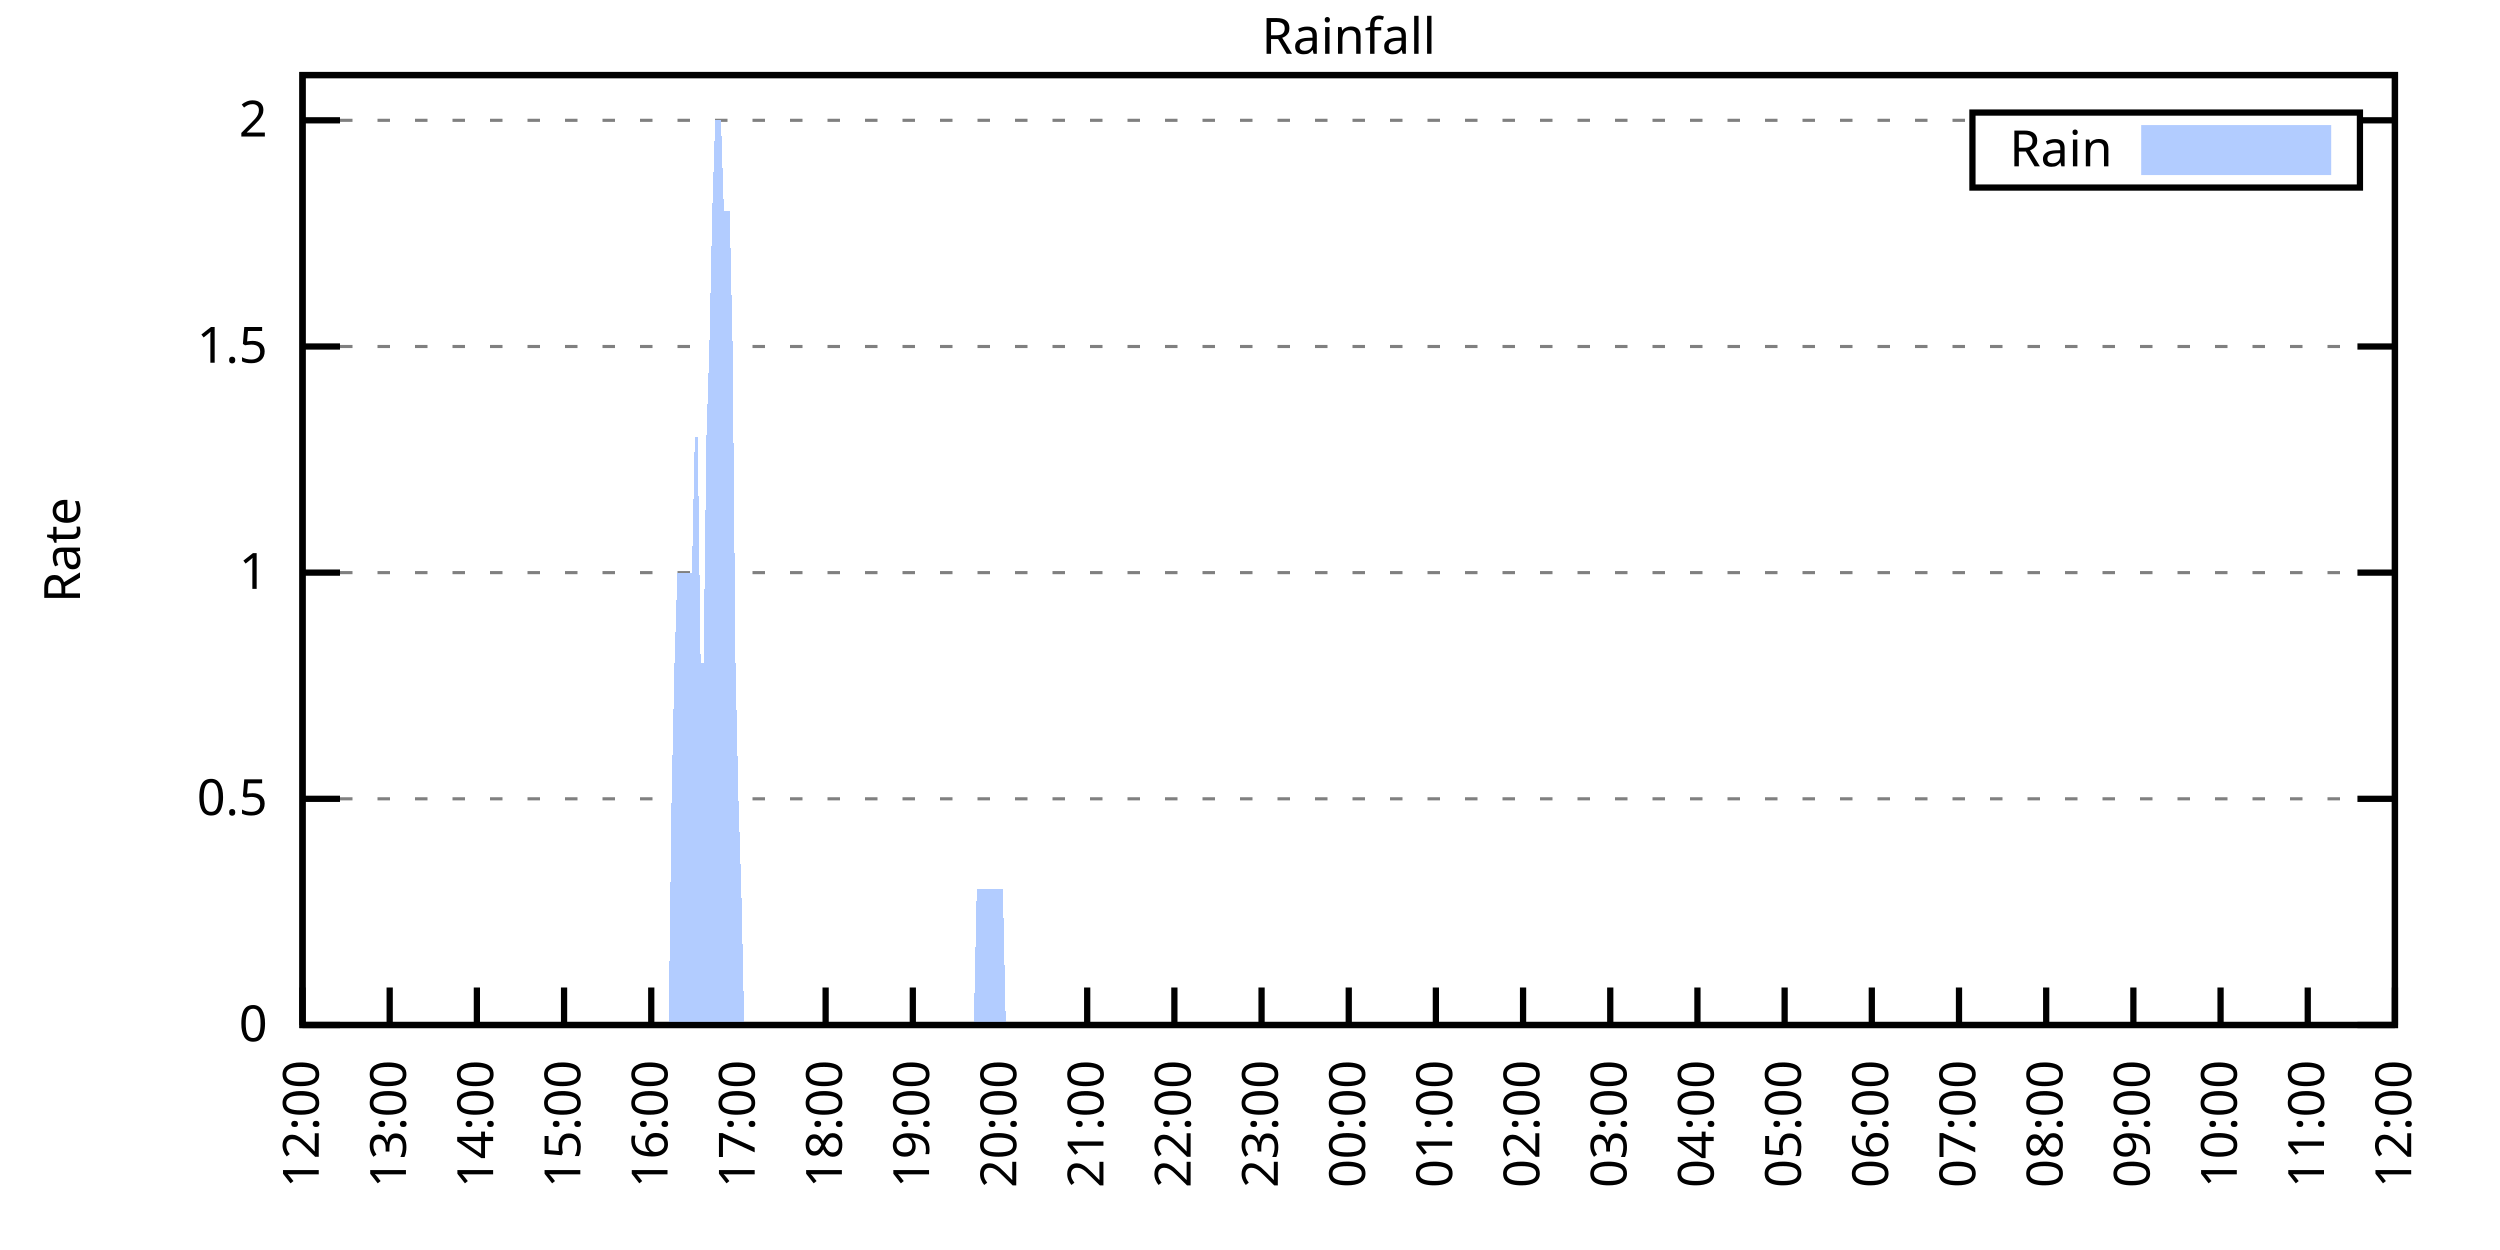
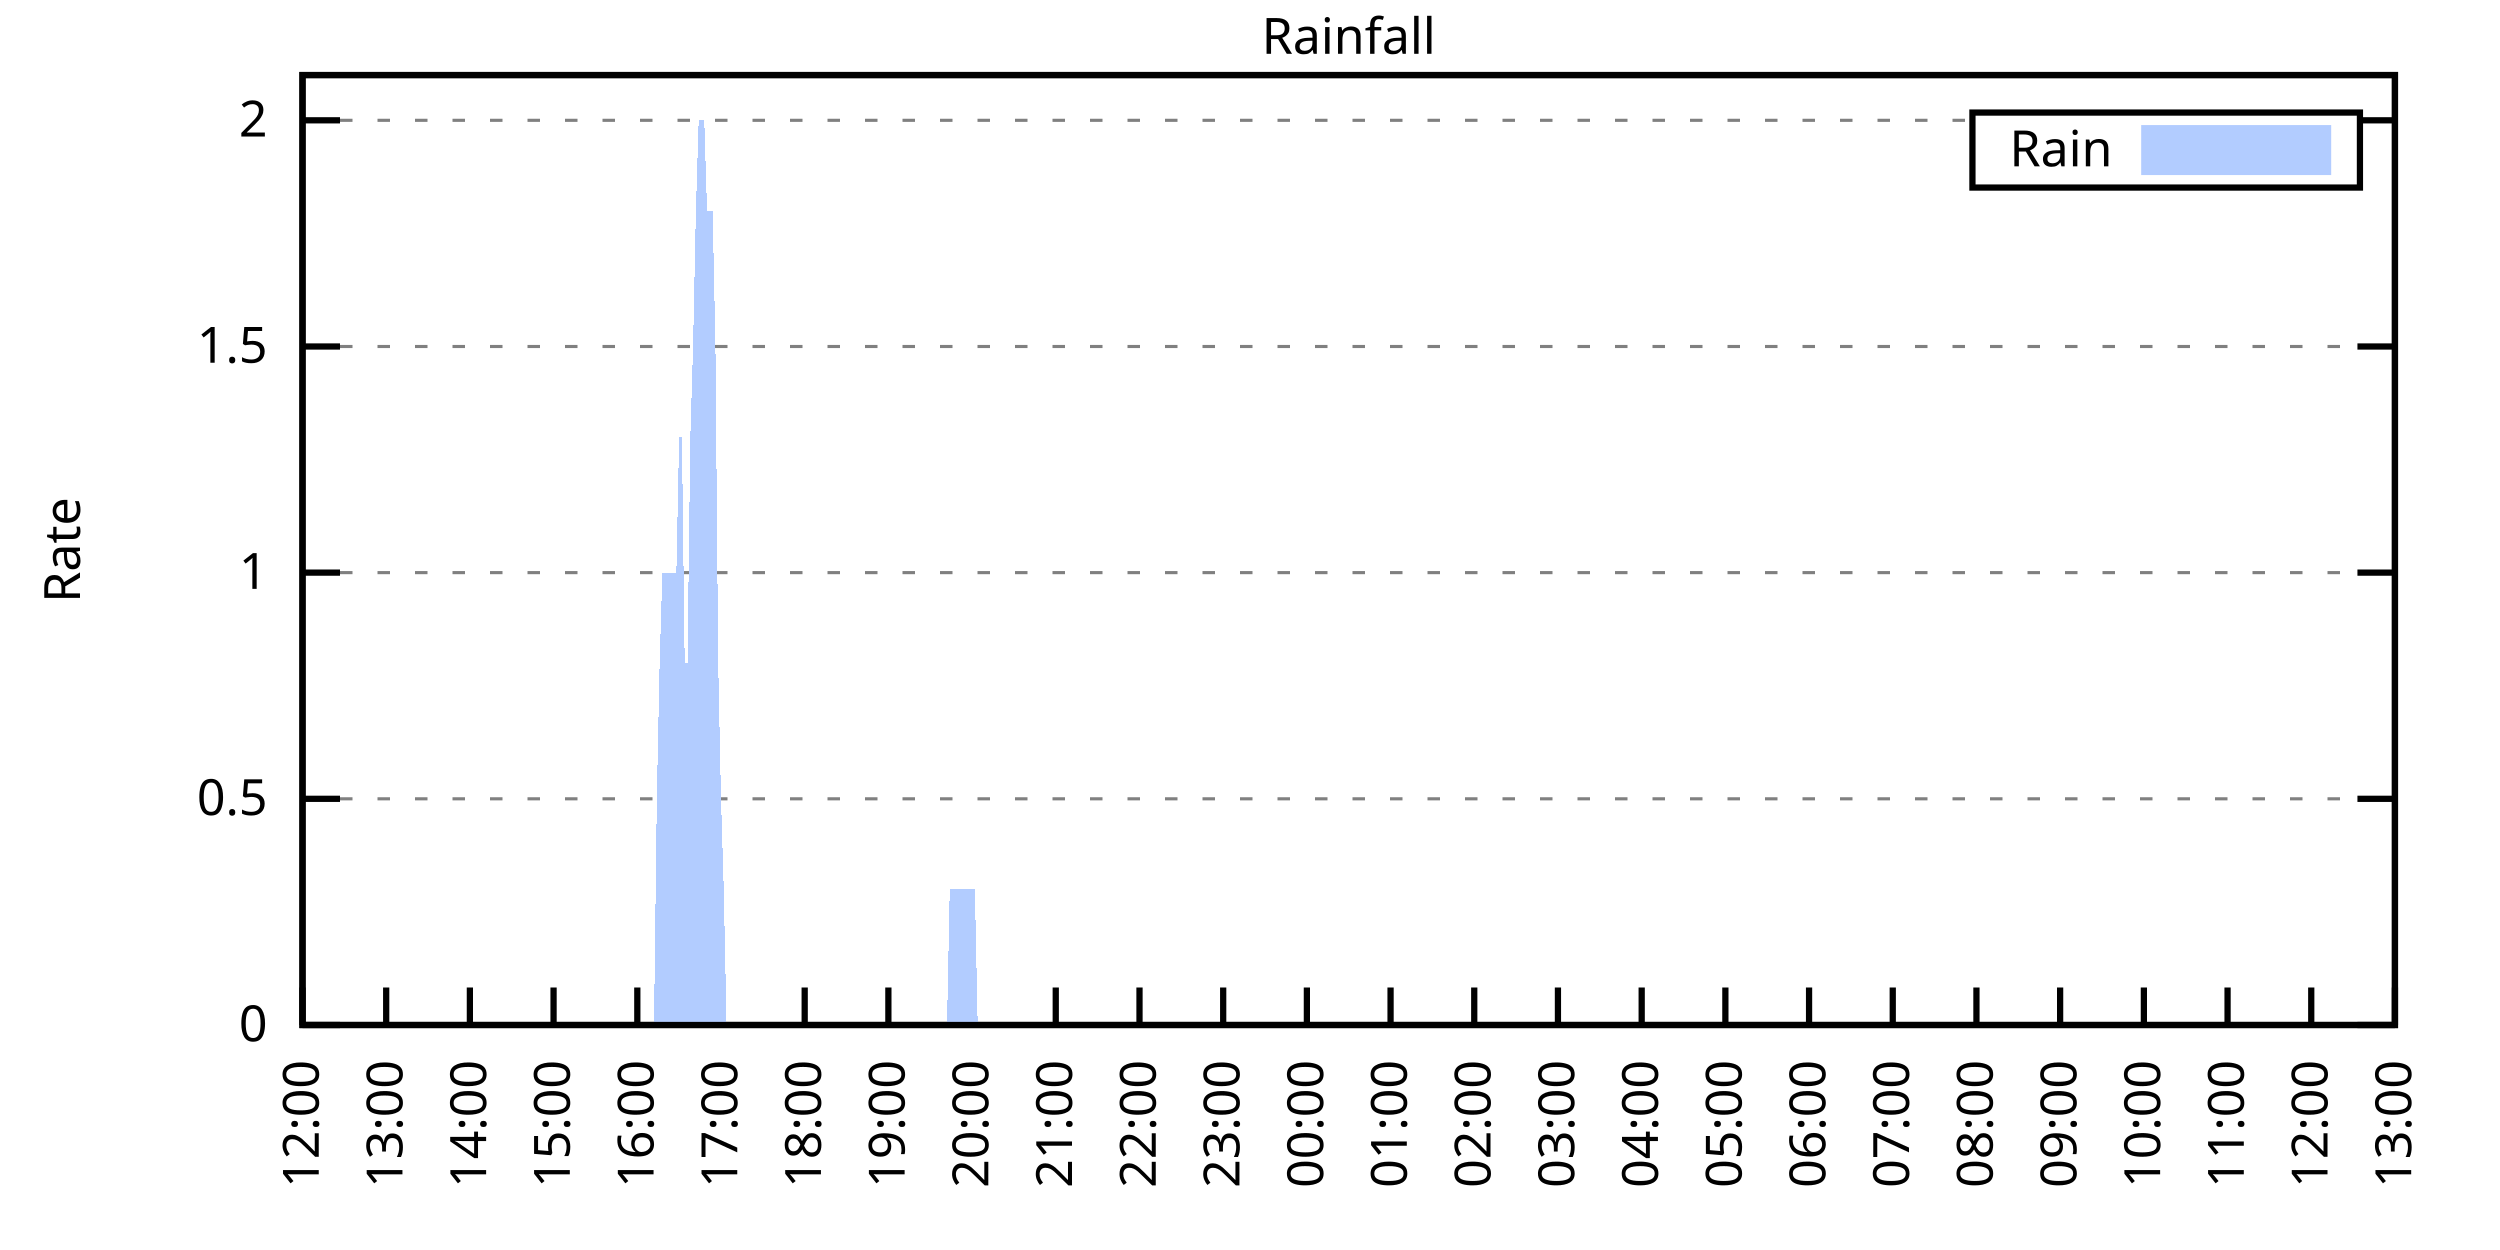
<svg xmlns="http://www.w3.org/2000/svg" xmlns:xlink="http://www.w3.org/1999/xlink" width="400" height="200" viewBox="0 0 400 200">
  <g id="gnuplot_canvas">
    <rect x="0" y="0" width="400" height="200" fill="none" />
    <defs>
      <circle id="gpDot" r="0.5" stroke-width="0.5" stroke="currentColor" />
      <path id="gpPt0" stroke-width="0.333" stroke="currentColor" d="M-1,0 h2 M0,-1 v2" />
      <path id="gpPt1" stroke-width="0.333" stroke="currentColor" d="M-1,-1 L1,1 M1,-1 L-1,1" />
      <path id="gpPt2" stroke-width="0.333" stroke="currentColor" d="M-1,0 L1,0 M0,-1 L0,1 M-1,-1 L1,1 M-1,1 L1,-1" />
      <rect id="gpPt3" stroke-width="0.333" stroke="currentColor" x="-1" y="-1" width="2" height="2" />
      <rect id="gpPt4" stroke-width="0.333" stroke="currentColor" fill="currentColor" x="-1" y="-1" width="2" height="2" />
      <circle id="gpPt5" stroke-width="0.333" stroke="currentColor" cx="0" cy="0" r="1" />
      <use xlink:href="#gpPt5" id="gpPt6" fill="currentColor" stroke="none" />
      <path id="gpPt7" stroke-width="0.333" stroke="currentColor" d="M0,-1.33 L-1.33,0.67 L1.33,0.67 z" />
      <use xlink:href="#gpPt7" id="gpPt8" fill="currentColor" stroke="none" />
      <use xlink:href="#gpPt7" id="gpPt9" stroke="currentColor" transform="rotate(180)" />
      <use xlink:href="#gpPt9" id="gpPt10" fill="currentColor" stroke="none" />
      <use xlink:href="#gpPt3" id="gpPt11" stroke="currentColor" transform="rotate(45)" />
      <use xlink:href="#gpPt11" id="gpPt12" fill="currentColor" stroke="none" />
      <path id="gpPt13" stroke-width="0.333" stroke="currentColor" d="M0,1.330 L1.265,0.411 L0.782,-1.067 L-0.782,-1.076 L-1.265,0.411 z" />
      <use xlink:href="#gpPt13" id="gpPt14" fill="currentColor" stroke="none" />
      <filter id="textbox" filterUnits="objectBoundingBox" x="0" y="0" height="1" width="1">
        <feFlood flood-color="white" flood-opacity="1" result="bgnd" />
        <feComposite in="SourceGraphic" in2="bgnd" operator="atop" />
      </filter>
      <filter id="greybox" filterUnits="objectBoundingBox" x="0" y="0" height="1" width="1">
        <feFlood flood-color="lightgrey" flood-opacity="1" result="grey" />
        <feComposite in="SourceGraphic" in2="grey" operator="atop" />
      </filter>
    </defs>
    <g fill="none" color="white" stroke="currentColor" stroke-width="1.00" stroke-linecap="butt" stroke-linejoin="miter">
</g>
    <g fill="none" color="black" stroke="currentColor" stroke-width="1.00" stroke-linecap="butt" stroke-linejoin="miter">
      <g stroke="none" shape-rendering="crispEdges">
        <polygon fill="rgb(255, 255, 255)" points="48.40,164.00 383.18,164.00 383.18,12.02 48.40,12.02 " />
      </g>
    </g>
    <g fill="none" color="black" stroke="currentColor" stroke-width="1.00" stroke-linecap="butt" stroke-linejoin="miter">
</g>
    <g fill="none" color="black" stroke="black" stroke-width="0.50" stroke-linecap="butt" stroke-linejoin="miter">
</g>
    <g fill="none" color="gray" stroke="currentColor" stroke-width="0.50" stroke-linecap="butt" stroke-linejoin="miter">
      <path stroke="gray" stroke-dasharray="2,4" class="gridline" d="M48.40,164.00 L383.19,164.00  " />
    </g>
    <g fill="none" color="gray" stroke="gray" stroke-width="1.00" stroke-linecap="butt" stroke-linejoin="miter">
</g>
    <g fill="none" color="black" stroke="currentColor" stroke-width="1.00" stroke-linecap="butt" stroke-linejoin="miter">
      <path stroke="black" d="M48.40,164.00 L54.40,164.00 M383.19,164.00 L377.19,164.00  " />
      <g transform="translate(42.80,166.60)" stroke="none" fill="black" font-family="Sans" font-size="8.00" text-anchor="end">
        <text>
          <tspan font-family="Sans"> 0</tspan>
        </text>
      </g>
    </g>
    <g fill="none" color="black" stroke="currentColor" stroke-width="1.00" stroke-linecap="butt" stroke-linejoin="miter">
</g>
    <g fill="none" color="black" stroke="black" stroke-width="0.50" stroke-linecap="butt" stroke-linejoin="miter">
</g>
    <g fill="none" color="gray" stroke="currentColor" stroke-width="0.50" stroke-linecap="butt" stroke-linejoin="miter">
      <path stroke="gray" stroke-dasharray="2,4" class="gridline" d="M48.40,127.81 L383.19,127.81  " />
    </g>
    <g fill="none" color="gray" stroke="gray" stroke-width="1.00" stroke-linecap="butt" stroke-linejoin="miter">
</g>
    <g fill="none" color="black" stroke="currentColor" stroke-width="1.00" stroke-linecap="butt" stroke-linejoin="miter">
      <path stroke="black" d="M48.40,127.81 L54.40,127.81 M383.19,127.81 L377.19,127.81  " />
      <g transform="translate(42.80,130.41)" stroke="none" fill="black" font-family="Sans" font-size="8.00" text-anchor="end">
        <text>
          <tspan font-family="Sans"> 0.5</tspan>
        </text>
      </g>
    </g>
    <g fill="none" color="black" stroke="currentColor" stroke-width="1.00" stroke-linecap="butt" stroke-linejoin="miter">
</g>
    <g fill="none" color="black" stroke="black" stroke-width="0.50" stroke-linecap="butt" stroke-linejoin="miter">
</g>
    <g fill="none" color="gray" stroke="currentColor" stroke-width="0.50" stroke-linecap="butt" stroke-linejoin="miter">
      <path stroke="gray" stroke-dasharray="2,4" class="gridline" d="M48.40,91.62 L383.19,91.62  " />
    </g>
    <g fill="none" color="gray" stroke="gray" stroke-width="1.00" stroke-linecap="butt" stroke-linejoin="miter">
</g>
    <g fill="none" color="black" stroke="currentColor" stroke-width="1.00" stroke-linecap="butt" stroke-linejoin="miter">
      <path stroke="black" d="M48.40,91.62 L54.40,91.62 M383.19,91.62 L377.19,91.62  " />
      <g transform="translate(42.80,94.22)" stroke="none" fill="black" font-family="Sans" font-size="8.00" text-anchor="end">
        <text>
          <tspan font-family="Sans"> 1</tspan>
        </text>
      </g>
    </g>
    <g fill="none" color="black" stroke="currentColor" stroke-width="1.00" stroke-linecap="butt" stroke-linejoin="miter">
</g>
    <g fill="none" color="black" stroke="black" stroke-width="0.50" stroke-linecap="butt" stroke-linejoin="miter">
</g>
    <g fill="none" color="gray" stroke="currentColor" stroke-width="0.50" stroke-linecap="butt" stroke-linejoin="miter">
      <path stroke="gray" stroke-dasharray="2,4" class="gridline" d="M48.40,55.44 L383.19,55.44  " />
    </g>
    <g fill="none" color="gray" stroke="gray" stroke-width="1.00" stroke-linecap="butt" stroke-linejoin="miter">
</g>
    <g fill="none" color="black" stroke="currentColor" stroke-width="1.00" stroke-linecap="butt" stroke-linejoin="miter">
      <path stroke="black" d="M48.40,55.44 L54.40,55.44 M383.19,55.44 L377.19,55.44  " />
      <g transform="translate(42.80,58.04)" stroke="none" fill="black" font-family="Sans" font-size="8.00" text-anchor="end">
        <text>
          <tspan font-family="Sans"> 1.5</tspan>
        </text>
      </g>
    </g>
    <g fill="none" color="black" stroke="currentColor" stroke-width="1.00" stroke-linecap="butt" stroke-linejoin="miter">
</g>
    <g fill="none" color="black" stroke="black" stroke-width="0.50" stroke-linecap="butt" stroke-linejoin="miter">
</g>
    <g fill="none" color="gray" stroke="currentColor" stroke-width="0.50" stroke-linecap="butt" stroke-linejoin="miter">
      <path stroke="gray" stroke-dasharray="2,4" class="gridline" d="M48.40,19.25 L315.59,19.25 M377.59,19.25 L383.19,19.25  " />
    </g>
    <g fill="none" color="gray" stroke="gray" stroke-width="1.00" stroke-linecap="butt" stroke-linejoin="miter">
</g>
    <g fill="none" color="black" stroke="currentColor" stroke-width="1.00" stroke-linecap="butt" stroke-linejoin="miter">
      <path stroke="black" d="M48.40,19.25 L54.40,19.25 M383.19,19.25 L377.19,19.25  " />
      <g transform="translate(42.80,21.85)" stroke="none" fill="black" font-family="Sans" font-size="8.00" text-anchor="end">
        <text>
          <tspan font-family="Sans"> 2</tspan>
        </text>
      </g>
    </g>
    <g fill="none" color="black" stroke="currentColor" stroke-width="1.00" stroke-linecap="butt" stroke-linejoin="miter">
      <path stroke="black" d="M48.40,164.00 L48.40,158.00  " />
      <g transform="translate(51.00,169.60) rotate(270.00)" stroke="none" fill="black" font-family="Sans" font-size="8.00" text-anchor="end">
        <text>
          <tspan font-family="Sans">12:00</tspan>
        </text>
      </g>
    </g>
    <g fill="none" color="black" stroke="currentColor" stroke-width="1.00" stroke-linecap="butt" stroke-linejoin="miter">
-       <path stroke="black" d="M62.35,164.00 L62.35,158.00  " />
-       <g transform="translate(64.95,169.60) rotate(270.00)" stroke="none" fill="black" font-family="Sans" font-size="8.00" text-anchor="end">
+       <path stroke="black" d="M61.79,164.00 L61.79,158.00  " />
+       <g transform="translate(64.39,169.60) rotate(270.00)" stroke="none" fill="black" font-family="Sans" font-size="8.00" text-anchor="end">
        <text>
          <tspan font-family="Sans">13:00</tspan>
        </text>
      </g>
    </g>
    <g fill="none" color="black" stroke="currentColor" stroke-width="1.00" stroke-linecap="butt" stroke-linejoin="miter">
-       <path stroke="black" d="M76.30,164.00 L76.30,158.00  " />
-       <g transform="translate(78.90,169.60) rotate(270.00)" stroke="none" fill="black" font-family="Sans" font-size="8.00" text-anchor="end">
+       <path stroke="black" d="M75.18,164.00 L75.18,158.00  " />
+       <g transform="translate(77.78,169.60) rotate(270.00)" stroke="none" fill="black" font-family="Sans" font-size="8.00" text-anchor="end">
        <text>
          <tspan font-family="Sans">14:00</tspan>
        </text>
      </g>
    </g>
    <g fill="none" color="black" stroke="currentColor" stroke-width="1.00" stroke-linecap="butt" stroke-linejoin="miter">
-       <path stroke="black" d="M90.25,164.00 L90.25,158.00  " />
-       <g transform="translate(92.85,169.60) rotate(270.00)" stroke="none" fill="black" font-family="Sans" font-size="8.00" text-anchor="end">
+       <path stroke="black" d="M88.57,164.00 L88.57,158.00  " />
+       <g transform="translate(91.17,169.60) rotate(270.00)" stroke="none" fill="black" font-family="Sans" font-size="8.00" text-anchor="end">
        <text>
          <tspan font-family="Sans">15:00</tspan>
        </text>
      </g>
    </g>
    <g fill="none" color="black" stroke="currentColor" stroke-width="1.00" stroke-linecap="butt" stroke-linejoin="miter">
-       <path stroke="black" d="M104.20,164.00 L104.20,158.00  " />
-       <g transform="translate(106.80,169.60) rotate(270.00)" stroke="none" fill="black" font-family="Sans" font-size="8.00" text-anchor="end">
+       <path stroke="black" d="M101.97,164.00 L101.97,158.00  " />
+       <g transform="translate(104.57,169.60) rotate(270.00)" stroke="none" fill="black" font-family="Sans" font-size="8.00" text-anchor="end">
        <text>
          <tspan font-family="Sans">16:00</tspan>
        </text>
      </g>
    </g>
    <g fill="none" color="black" stroke="currentColor" stroke-width="1.00" stroke-linecap="butt" stroke-linejoin="miter">
-       <path stroke="black" d="M118.15,164.00 L118.15,158.00  " />
-       <g transform="translate(120.75,169.60) rotate(270.00)" stroke="none" fill="black" font-family="Sans" font-size="8.00" text-anchor="end">
+       <path stroke="black" d="M115.36,164.00 L115.36,158.00  " />
+       <g transform="translate(117.96,169.60) rotate(270.00)" stroke="none" fill="black" font-family="Sans" font-size="8.00" text-anchor="end">
        <text>
          <tspan font-family="Sans">17:00</tspan>
        </text>
      </g>
    </g>
    <g fill="none" color="black" stroke="currentColor" stroke-width="1.00" stroke-linecap="butt" stroke-linejoin="miter">
-       <path stroke="black" d="M132.10,164.00 L132.10,158.00  " />
-       <g transform="translate(134.70,169.60) rotate(270.00)" stroke="none" fill="black" font-family="Sans" font-size="8.00" text-anchor="end">
+       <path stroke="black" d="M128.75,164.00 L128.75,158.00  " />
+       <g transform="translate(131.35,169.60) rotate(270.00)" stroke="none" fill="black" font-family="Sans" font-size="8.00" text-anchor="end">
        <text>
          <tspan font-family="Sans">18:00</tspan>
        </text>
      </g>
    </g>
    <g fill="none" color="black" stroke="currentColor" stroke-width="1.00" stroke-linecap="butt" stroke-linejoin="miter">
-       <path stroke="black" d="M146.05,164.00 L146.05,158.00  " />
-       <g transform="translate(148.65,169.60) rotate(270.00)" stroke="none" fill="black" font-family="Sans" font-size="8.00" text-anchor="end">
+       <path stroke="black" d="M142.14,164.00 L142.14,158.00  " />
+       <g transform="translate(144.74,169.60) rotate(270.00)" stroke="none" fill="black" font-family="Sans" font-size="8.00" text-anchor="end">
        <text>
          <tspan font-family="Sans">19:00</tspan>
        </text>
      </g>
    </g>
    <g fill="none" color="black" stroke="currentColor" stroke-width="1.00" stroke-linecap="butt" stroke-linejoin="miter">
-       <path stroke="black" d="M160.00,164.00 L160.00,158.00  " />
-       <g transform="translate(162.60,169.60) rotate(270.00)" stroke="none" fill="black" font-family="Sans" font-size="8.00" text-anchor="end">
+       <path stroke="black" d="M155.53,164.00 L155.53,158.00  " />
+       <g transform="translate(158.13,169.60) rotate(270.00)" stroke="none" fill="black" font-family="Sans" font-size="8.00" text-anchor="end">
        <text>
          <tspan font-family="Sans">20:00</tspan>
        </text>
      </g>
    </g>
    <g fill="none" color="black" stroke="currentColor" stroke-width="1.00" stroke-linecap="butt" stroke-linejoin="miter">
-       <path stroke="black" d="M173.95,164.00 L173.95,158.00  " />
-       <g transform="translate(176.55,169.60) rotate(270.00)" stroke="none" fill="black" font-family="Sans" font-size="8.00" text-anchor="end">
+       <path stroke="black" d="M168.92,164.00 L168.92,158.00  " />
+       <g transform="translate(171.52,169.60) rotate(270.00)" stroke="none" fill="black" font-family="Sans" font-size="8.00" text-anchor="end">
        <text>
          <tspan font-family="Sans">21:00</tspan>
        </text>
      </g>
    </g>
    <g fill="none" color="black" stroke="currentColor" stroke-width="1.00" stroke-linecap="butt" stroke-linejoin="miter">
-       <path stroke="black" d="M187.90,164.00 L187.90,158.00  " />
-       <g transform="translate(190.50,169.60) rotate(270.00)" stroke="none" fill="black" font-family="Sans" font-size="8.00" text-anchor="end">
+       <path stroke="black" d="M182.32,164.00 L182.32,158.00  " />
+       <g transform="translate(184.92,169.60) rotate(270.00)" stroke="none" fill="black" font-family="Sans" font-size="8.00" text-anchor="end">
        <text>
          <tspan font-family="Sans">22:00</tspan>
        </text>
      </g>
    </g>
    <g fill="none" color="black" stroke="currentColor" stroke-width="1.00" stroke-linecap="butt" stroke-linejoin="miter">
-       <path stroke="black" d="M201.85,164.00 L201.85,158.00  " />
-       <g transform="translate(204.45,169.60) rotate(270.00)" stroke="none" fill="black" font-family="Sans" font-size="8.00" text-anchor="end">
+       <path stroke="black" d="M195.71,164.00 L195.71,158.00  " />
+       <g transform="translate(198.31,169.60) rotate(270.00)" stroke="none" fill="black" font-family="Sans" font-size="8.00" text-anchor="end">
        <text>
          <tspan font-family="Sans">23:00</tspan>
        </text>
      </g>
    </g>
    <g fill="none" color="black" stroke="currentColor" stroke-width="1.00" stroke-linecap="butt" stroke-linejoin="miter">
-       <path stroke="black" d="M215.80,164.00 L215.80,158.00  " />
-       <g transform="translate(218.40,169.60) rotate(270.00)" stroke="none" fill="black" font-family="Sans" font-size="8.00" text-anchor="end">
+       <path stroke="black" d="M209.10,164.00 L209.10,158.00  " />
+       <g transform="translate(211.70,169.60) rotate(270.00)" stroke="none" fill="black" font-family="Sans" font-size="8.00" text-anchor="end">
        <text>
          <tspan font-family="Sans">00:00</tspan>
        </text>
      </g>
    </g>
    <g fill="none" color="black" stroke="currentColor" stroke-width="1.00" stroke-linecap="butt" stroke-linejoin="miter">
-       <path stroke="black" d="M229.74,164.00 L229.74,158.00  " />
-       <g transform="translate(232.34,169.60) rotate(270.00)" stroke="none" fill="black" font-family="Sans" font-size="8.00" text-anchor="end">
+       <path stroke="black" d="M222.49,164.00 L222.49,158.00  " />
+       <g transform="translate(225.09,169.60) rotate(270.00)" stroke="none" fill="black" font-family="Sans" font-size="8.00" text-anchor="end">
        <text>
          <tspan font-family="Sans">01:00</tspan>
        </text>
      </g>
    </g>
    <g fill="none" color="black" stroke="currentColor" stroke-width="1.00" stroke-linecap="butt" stroke-linejoin="miter">
-       <path stroke="black" d="M243.69,164.00 L243.69,158.00  " />
-       <g transform="translate(246.29,169.60) rotate(270.00)" stroke="none" fill="black" font-family="Sans" font-size="8.00" text-anchor="end">
+       <path stroke="black" d="M235.88,164.00 L235.88,158.00  " />
+       <g transform="translate(238.48,169.60) rotate(270.00)" stroke="none" fill="black" font-family="Sans" font-size="8.00" text-anchor="end">
        <text>
          <tspan font-family="Sans">02:00</tspan>
        </text>
      </g>
    </g>
    <g fill="none" color="black" stroke="currentColor" stroke-width="1.00" stroke-linecap="butt" stroke-linejoin="miter">
-       <path stroke="black" d="M257.64,164.00 L257.64,158.00  " />
-       <g transform="translate(260.24,169.60) rotate(270.00)" stroke="none" fill="black" font-family="Sans" font-size="8.00" text-anchor="end">
+       <path stroke="black" d="M249.27,164.00 L249.27,158.00  " />
+       <g transform="translate(251.87,169.60) rotate(270.00)" stroke="none" fill="black" font-family="Sans" font-size="8.00" text-anchor="end">
        <text>
          <tspan font-family="Sans">03:00</tspan>
        </text>
      </g>
    </g>
    <g fill="none" color="black" stroke="currentColor" stroke-width="1.00" stroke-linecap="butt" stroke-linejoin="miter">
-       <path stroke="black" d="M271.59,164.00 L271.59,158.00  " />
-       <g transform="translate(274.19,169.60) rotate(270.00)" stroke="none" fill="black" font-family="Sans" font-size="8.00" text-anchor="end">
+       <path stroke="black" d="M262.67,164.00 L262.67,158.00  " />
+       <g transform="translate(265.27,169.60) rotate(270.00)" stroke="none" fill="black" font-family="Sans" font-size="8.00" text-anchor="end">
        <text>
          <tspan font-family="Sans">04:00</tspan>
        </text>
      </g>
    </g>
    <g fill="none" color="black" stroke="currentColor" stroke-width="1.00" stroke-linecap="butt" stroke-linejoin="miter">
-       <path stroke="black" d="M285.54,164.00 L285.54,158.00  " />
-       <g transform="translate(288.14,169.60) rotate(270.00)" stroke="none" fill="black" font-family="Sans" font-size="8.00" text-anchor="end">
+       <path stroke="black" d="M276.06,164.00 L276.06,158.00  " />
+       <g transform="translate(278.66,169.60) rotate(270.00)" stroke="none" fill="black" font-family="Sans" font-size="8.00" text-anchor="end">
        <text>
          <tspan font-family="Sans">05:00</tspan>
        </text>
      </g>
    </g>
    <g fill="none" color="black" stroke="currentColor" stroke-width="1.00" stroke-linecap="butt" stroke-linejoin="miter">
-       <path stroke="black" d="M299.49,164.00 L299.49,158.00  " />
-       <g transform="translate(302.09,169.60) rotate(270.00)" stroke="none" fill="black" font-family="Sans" font-size="8.00" text-anchor="end">
+       <path stroke="black" d="M289.45,164.00 L289.45,158.00  " />
+       <g transform="translate(292.05,169.60) rotate(270.00)" stroke="none" fill="black" font-family="Sans" font-size="8.00" text-anchor="end">
        <text>
          <tspan font-family="Sans">06:00</tspan>
        </text>
      </g>
    </g>
    <g fill="none" color="black" stroke="currentColor" stroke-width="1.00" stroke-linecap="butt" stroke-linejoin="miter">
-       <path stroke="black" d="M313.44,164.00 L313.44,158.00  " />
-       <g transform="translate(316.04,169.60) rotate(270.00)" stroke="none" fill="black" font-family="Sans" font-size="8.00" text-anchor="end">
+       <path stroke="black" d="M302.84,164.00 L302.84,158.00  " />
+       <g transform="translate(305.44,169.60) rotate(270.00)" stroke="none" fill="black" font-family="Sans" font-size="8.00" text-anchor="end">
        <text>
          <tspan font-family="Sans">07:00</tspan>
        </text>
      </g>
    </g>
    <g fill="none" color="black" stroke="currentColor" stroke-width="1.00" stroke-linecap="butt" stroke-linejoin="miter">
-       <path stroke="black" d="M327.39,164.00 L327.39,158.00  " />
-       <g transform="translate(329.99,169.60) rotate(270.00)" stroke="none" fill="black" font-family="Sans" font-size="8.00" text-anchor="end">
+       <path stroke="black" d="M316.23,164.00 L316.23,158.00  " />
+       <g transform="translate(318.83,169.60) rotate(270.00)" stroke="none" fill="black" font-family="Sans" font-size="8.00" text-anchor="end">
        <text>
          <tspan font-family="Sans">08:00</tspan>
        </text>
      </g>
    </g>
    <g fill="none" color="black" stroke="currentColor" stroke-width="1.00" stroke-linecap="butt" stroke-linejoin="miter">
-       <path stroke="black" d="M341.34,164.00 L341.34,158.00  " />
-       <g transform="translate(343.94,169.60) rotate(270.00)" stroke="none" fill="black" font-family="Sans" font-size="8.00" text-anchor="end">
+       <path stroke="black" d="M329.62,164.00 L329.62,158.00  " />
+       <g transform="translate(332.22,169.60) rotate(270.00)" stroke="none" fill="black" font-family="Sans" font-size="8.00" text-anchor="end">
        <text>
          <tspan font-family="Sans">09:00</tspan>
        </text>
      </g>
    </g>
    <g fill="none" color="black" stroke="currentColor" stroke-width="1.00" stroke-linecap="butt" stroke-linejoin="miter">
-       <path stroke="black" d="M355.29,164.00 L355.29,158.00  " />
-       <g transform="translate(357.89,169.60) rotate(270.00)" stroke="none" fill="black" font-family="Sans" font-size="8.00" text-anchor="end">
+       <path stroke="black" d="M343.02,164.00 L343.02,158.00  " />
+       <g transform="translate(345.62,169.60) rotate(270.00)" stroke="none" fill="black" font-family="Sans" font-size="8.00" text-anchor="end">
        <text>
          <tspan font-family="Sans">10:00</tspan>
        </text>
      </g>
    </g>
    <g fill="none" color="black" stroke="currentColor" stroke-width="1.00" stroke-linecap="butt" stroke-linejoin="miter">
-       <path stroke="black" d="M369.24,164.00 L369.24,158.00  " />
-       <g transform="translate(371.84,169.60) rotate(270.00)" stroke="none" fill="black" font-family="Sans" font-size="8.00" text-anchor="end">
+       <path stroke="black" d="M356.41,164.00 L356.41,158.00  " />
+       <g transform="translate(359.01,169.60) rotate(270.00)" stroke="none" fill="black" font-family="Sans" font-size="8.00" text-anchor="end">
        <text>
          <tspan font-family="Sans">11:00</tspan>
+         </text>
+       </g>
+     </g>
+     <g fill="none" color="black" stroke="currentColor" stroke-width="1.00" stroke-linecap="butt" stroke-linejoin="miter">
+       <path stroke="black" d="M369.80,164.00 L369.80,158.00  " />
+       <g transform="translate(372.40,169.60) rotate(270.00)" stroke="none" fill="black" font-family="Sans" font-size="8.00" text-anchor="end">
+         <text>
+           <tspan font-family="Sans">12:00</tspan>
        </text>
      </g>
    </g>
    <g fill="none" color="black" stroke="currentColor" stroke-width="1.00" stroke-linecap="butt" stroke-linejoin="miter">
      <path stroke="black" d="M383.19,164.00 L383.19,158.00  " />
      <g transform="translate(385.79,169.60) rotate(270.00)" stroke="none" fill="black" font-family="Sans" font-size="8.00" text-anchor="end">
        <text>
-           <tspan font-family="Sans">12:00</tspan>
+           <tspan font-family="Sans">13:00</tspan>
        </text>
      </g>
    </g>
    <g fill="none" color="black" stroke="currentColor" stroke-width="1.00" stroke-linecap="butt" stroke-linejoin="miter">
</g>
    <g fill="none" color="black" stroke="currentColor" stroke-width="1.00" stroke-linecap="butt" stroke-linejoin="miter">
      <path stroke="black" d="M48.40,12.01 L48.40,164.00 L383.19,164.00 L383.19,12.01 L48.40,12.01 Z  " />
    </g>
    <g fill="none" color="black" stroke="currentColor" stroke-width="1.00" stroke-linecap="butt" stroke-linejoin="miter">
</g>
    <g fill="none" color="black" stroke="currentColor" stroke-width="1.00" stroke-linecap="butt" stroke-linejoin="miter">
      <path stroke="black" d="M315.59,30.01 L315.59,18.01 L377.59,18.01 L377.59,30.01 L315.59,30.01 Z  " />
    </g>
    <g id="Rainfall_plot_1">
      <g fill="none" color="white" stroke="black" stroke-width="2.00" stroke-linecap="butt" stroke-linejoin="miter">
</g>
      <g fill="none" color="black" stroke="currentColor" stroke-width="2.00" stroke-linecap="butt" stroke-linejoin="miter">
        <g transform="translate(337.99,26.61)" stroke="none" fill="black" font-family="Sans" font-size="8.00" text-anchor="end">
          <text>
            <tspan font-family="Sans">Rain</tspan>
          </text>
        </g>
      </g>
      <g fill="none" color="black" stroke="currentColor" stroke-width="2.00" stroke-linecap="butt" stroke-linejoin="miter">
        <g stroke="none" shape-rendering="crispEdges">
          <polygon fill="rgb(178, 204, 255)" points="343.59,27.01 371.99,27.01 371.99,21.01 343.59,21.01 " />
        </g>
        <path stroke="rgb(178, 204, 255)" d="M343.59,27.01 L371.99,27.01 L371.99,21.01 L343.59,21.01 L343.59,27.01 Z  " />
      </g>
      <g fill="none" color="black" stroke="currentColor" stroke-width="2.00" stroke-linecap="butt" stroke-linejoin="miter">
        <g stroke="none" shape-rendering="crispEdges">
-           <polygon fill="rgb(178, 204, 255)" points="48.86,164.00 49.33,164.00 49.79,164.00 50.26,164.00 50.72,164.00 51.19,164.00 51.65,164.00 52.12,164.00 52.58,164.00 53.05,164.00 53.51,164.00 53.98,164.00 54.44,164.00 54.91,164.00 55.37,164.00 55.84,164.00 56.30,164.00 56.77,164.00 57.23,164.00 57.70,164.00 58.16,164.00 58.63,164.00 59.09,164.00 59.56,164.00 60.02,164.00 60.49,164.00 60.95,164.00 61.42,164.00 61.88,164.00 62.35,164.00 62.81,164.00 63.28,164.00 63.74,164.00 64.21,164.00 64.67,164.00 65.14,164.00 65.60,164.00 66.07,164.00 66.53,164.00 67.00,164.00 67.46,164.00 67.93,164.00 68.39,164.00 68.86,164.00 69.32,164.00 69.79,164.00 70.25,164.00 70.72,164.00 71.18,164.00 71.65,164.00 72.11,164.00 72.58,164.00 73.04,164.00 73.51,164.00 73.97,164.00 74.44,164.00 74.90,164.00 75.37,164.00 75.83,164.00 76.30,164.00 76.76,164.00 77.23,164.00 77.69,164.00 78.16,164.00 78.62,164.00 79.09,164.00 79.55,164.00 80.02,164.00 80.48,164.00 80.95,164.00 81.41,164.00 81.88,164.00 82.34,164.00 82.81,164.00 83.27,164.00 83.74,164.00 84.20,164.00 84.67,164.00 85.13,164.00 85.60,164.00 86.06,164.00 86.53,164.00 86.99,164.00 87.46,164.00 87.92,164.00 88.39,164.00 88.85,164.00 89.32,164.00 89.78,164.00 90.25,164.00 90.71,164.00 91.18,164.00 91.64,164.00 92.11,164.00 92.57,164.00 93.04,164.00 93.50,164.00 93.97,164.00 94.43,164.00 94.90,164.00 95.36,164.00 95.83,164.00 96.29,164.00 96.76,164.00 97.22,164.00 97.69,164.00 98.15,164.00 98.62,164.00 99.08,164.00 99.55,164.00 100.01,164.00 100.48,164.00 100.94,164.00 101.41,164.00 101.87,164.00 102.34,164.00 102.80,164.00 103.27,164.00 103.73,164.00 104.20,164.00 104.66,164.00 105.13,164.00 105.59,164.00 106.06,164.00 106.52,164.00 106.99,164.00 107.45,127.81 107.92,106.10 108.38,91.62 108.85,91.62 109.31,91.62 109.78,91.62 110.24,91.62 110.71,91.62 111.17,69.91 111.64,69.91 112.10,106.10 112.57,106.10 113.03,69.91 113.50,55.44 113.96,33.72 114.43,19.25 114.89,19.25 115.36,19.25 115.82,33.72 116.29,33.72 116.75,33.72 117.22,55.44 117.68,106.10 118.15,127.81 118.61,142.29 119.08,164.00 119.54,164.00 120.01,164.00 120.47,164.00 120.94,164.00 121.40,164.00 121.87,164.00 122.33,164.00 122.80,164.00 123.26,164.00 123.73,164.00 124.19,164.00 124.66,164.00 125.12,164.00 125.59,164.00 126.05,164.00 126.52,164.00 126.98,164.00 127.45,164.00 127.91,164.00 128.38,164.00 128.84,164.00 129.31,164.00 129.77,164.00 130.24,164.00 130.70,164.00 131.17,164.00 131.63,164.00 132.10,164.00 132.56,164.00 133.03,164.00 133.49,164.00 133.96,164.00 134.42,164.00 134.89,164.00 135.35,164.00 135.82,164.00 136.28,164.00 136.75,164.00 137.21,164.00 137.68,164.00 138.14,164.00 138.61,164.00 139.07,164.00 139.54,164.00 140.00,164.00 140.47,164.00 140.93,164.00 141.40,164.00 141.86,164.00 142.33,164.00 142.79,164.00 143.26,164.00 143.72,164.00 144.19,164.00 144.65,164.00 145.12,164.00 145.58,164.00 146.05,164.00 146.51,164.00 146.98,164.00 147.44,164.00 147.91,164.00 148.37,164.00 148.84,164.00 149.30,164.00 149.77,164.00 150.23,164.00 150.70,164.00 151.16,164.00 151.63,164.00 152.09,164.00 152.56,164.00 153.02,164.00 153.49,164.00 153.95,164.00 154.42,164.00 154.88,164.00 155.35,164.00 155.81,164.00 156.28,142.29 156.74,142.29 157.21,142.29 157.67,142.29 158.14,142.29 158.60,142.29 159.07,142.29 159.53,142.29 160.00,142.29 160.46,142.29 160.93,164.00 161.39,164.00 161.86,164.00 162.32,164.00 162.79,164.00 163.25,164.00 163.72,164.00 164.18,164.00 164.65,164.00 165.11,164.00 165.58,164.00 166.04,164.00 166.51,164.00 166.97,164.00 167.44,164.00 167.90,164.00 168.37,164.00 168.83,164.00 169.30,164.00 169.76,164.00 170.23,164.00 170.69,164.00 171.16,164.00 171.62,164.00 172.09,164.00 172.55,164.00 173.02,164.00 173.48,164.00 173.95,164.00 174.41,164.00 174.88,164.00 175.34,164.00 175.81,164.00 176.27,164.00 176.74,164.00 177.20,164.00 177.67,164.00 178.13,164.00 178.60,164.00 179.06,164.00 179.53,164.00 179.99,164.00 180.46,164.00 180.92,164.00 181.39,164.00 181.85,164.00 182.32,164.00 182.78,164.00 183.25,164.00 183.71,164.00 184.18,164.00 184.64,164.00 185.11,164.00 185.57,164.00 186.04,164.00 186.50,164.00 186.97,164.00 187.43,164.00 187.90,164.00 188.36,164.00 188.83,164.00 189.29,164.00 189.76,164.00 190.22,164.00 190.69,164.00 191.15,164.00 191.62,164.00 192.08,164.00 192.55,164.00 193.01,164.00 193.48,164.00 193.94,164.00 194.41,164.00 194.87,164.00 195.34,164.00 195.80,164.00 196.27,164.00 196.73,164.00 197.20,164.00 197.66,164.00 198.13,164.00 198.59,164.00 199.06,164.00 199.52,164.00 199.99,164.00 200.45,164.00 200.92,164.00 201.38,164.00 201.85,164.00 202.31,164.00 202.78,164.00 203.24,164.00 203.71,164.00 204.17,164.00 204.64,164.00 205.10,164.00 205.57,164.00 206.03,164.00 206.50,164.00 206.96,164.00 207.43,164.00 207.89,164.00 208.36,164.00 208.82,164.00 209.29,164.00 209.75,164.00 210.22,164.00 210.68,164.00 211.15,164.00 211.61,164.00 212.08,164.00 212.54,164.00 213.01,164.00 213.47,164.00 213.94,164.00 214.40,164.00 214.87,164.00 215.33,164.00 215.80,164.00 216.26,164.00 216.72,164.00 217.19,164.00 217.65,164.00 218.12,164.00 218.58,164.00 219.05,164.00 219.51,164.00 219.98,164.00 220.44,164.00 220.91,164.00 221.37,164.00 221.84,164.00 222.30,164.00 222.77,164.00 223.23,164.00 223.70,164.00 224.16,164.00 224.63,164.00 225.09,164.00 225.56,164.00 226.02,164.00 226.49,164.00 226.95,164.00 227.42,164.00 227.88,164.00 228.35,164.00 228.81,164.00 229.28,164.00 229.74,164.00 230.21,164.00 230.67,164.00 231.14,164.00 231.60,164.00 232.07,164.00 232.53,164.00 233.00,164.00 233.46,164.00 233.93,164.00 234.39,164.00 234.86,164.00 235.32,164.00 235.79,164.00 236.25,164.00 236.72,164.00 237.18,164.00 237.65,164.00 238.11,164.00 238.58,164.00 239.04,164.00 239.51,164.00 239.97,164.00 240.44,164.00 240.90,164.00 241.37,164.00 241.83,164.00 242.30,164.00 242.76,164.00 243.23,164.00 243.69,164.00 244.16,164.00 244.62,164.00 245.09,164.00 245.55,164.00 246.02,164.00 246.48,164.00 246.95,164.00 247.41,164.00 247.88,164.00 248.34,164.00 248.81,164.00 249.27,164.00 249.74,164.00 250.20,164.00 250.67,164.00 251.13,164.00 251.60,164.00 252.06,164.00 252.53,164.00 252.99,164.00 253.46,164.00 253.92,164.00 254.39,164.00 254.85,164.00 255.32,164.00 255.78,164.00 256.25,164.00 256.71,164.00 257.18,164.00 257.64,164.00 258.11,164.00 258.57,164.00 259.04,164.00 259.50,164.00 259.97,164.00 260.43,164.00 260.90,164.00 261.36,164.00 261.83,164.00 262.29,164.00 262.76,164.00 263.22,164.00 263.69,164.00 264.15,164.00 264.62,164.00 265.08,164.00 265.55,164.00 266.01,164.00 266.48,164.00 266.94,164.00 267.41,164.00 267.87,164.00 268.34,164.00 268.80,164.00 269.27,164.00 269.73,164.00 270.20,164.00 270.66,164.00 271.13,164.00 271.59,164.00 272.06,164.00 272.52,164.00 272.99,164.00 273.45,164.00 273.92,164.00 274.38,164.00 274.85,164.00 275.31,164.00 275.78,164.00 276.24,164.00 276.71,164.00 277.17,164.00 277.64,164.00 278.10,164.00 278.57,164.00 279.03,164.00 279.50,164.00 279.96,164.00 280.43,164.00 280.89,164.00 281.36,164.00 281.82,164.00 282.29,164.00 282.75,164.00 283.22,164.00 283.68,164.00 284.15,164.00 284.61,164.00 285.08,164.00 285.54,164.00 286.01,164.00 286.47,164.00 286.94,164.00 287.40,164.00 287.87,164.00 288.33,164.00 288.80,164.00 289.26,164.00 289.73,164.00 290.19,164.00 290.66,164.00 291.12,164.00 291.59,164.00 292.05,164.00 292.52,164.00 292.98,164.00 293.45,164.00 293.91,164.00 294.38,164.00 294.84,164.00 295.31,164.00 295.77,164.00 296.24,164.00 296.70,164.00 297.17,164.00 297.63,164.00 298.10,164.00 298.56,164.00 299.03,164.00 299.49,164.00 299.96,164.00 300.42,164.00 300.89,164.00 301.35,164.00 301.82,164.00 302.28,164.00 302.75,164.00 303.21,164.00 303.68,164.00 304.14,164.00 304.61,164.00 305.07,164.00 305.54,164.00 306.00,164.00 306.47,164.00 306.93,164.00 307.40,164.00 307.86,164.00 308.33,164.00 308.79,164.00 309.26,164.00 309.72,164.00 310.19,164.00 310.65,164.00 311.12,164.00 311.58,164.00 312.05,164.00 312.51,164.00 312.98,164.00 313.44,164.00 313.91,164.00 314.37,164.00 314.84,164.00 315.30,164.00 315.77,164.00 316.23,164.00 316.70,164.00 317.16,164.00 317.63,164.00 318.09,164.00 318.56,164.00 319.02,164.00 319.49,164.00 319.95,164.00 320.42,164.00 320.88,164.00 321.35,164.00 321.81,164.00 322.28,164.00 322.74,164.00 323.21,164.00 323.67,164.00 324.14,164.00 324.60,164.00 325.07,164.00 325.53,164.00 326.00,164.00 326.46,164.00 326.93,164.00 327.39,164.00 327.86,164.00 328.32,164.00 328.79,164.00 329.25,164.00 329.72,164.00 330.18,164.00 330.65,164.00 331.11,164.00 331.58,164.00 332.04,164.00 332.51,164.00 332.97,164.00 333.44,164.00 333.90,164.00 334.37,164.00 334.83,164.00 335.30,164.00 335.76,164.00 336.23,164.00 336.69,164.00 337.16,164.00 337.62,164.00 338.09,164.00 338.55,164.00 339.02,164.00 339.48,164.00 339.95,164.00 340.41,164.00 340.88,164.00 341.34,164.00 341.81,164.00 342.27,164.00 342.74,164.00 343.20,164.00 343.67,164.00 344.13,164.00 344.60,164.00 345.06,164.00 345.53,164.00 345.99,164.00 346.46,164.00 346.92,164.00 347.39,164.00 347.85,164.00 348.32,164.00 348.78,164.00 349.25,164.00 349.71,164.00 350.18,164.00 350.64,164.00 351.11,164.00 351.57,164.00 352.04,164.00 352.50,164.00 352.97,164.00 353.43,164.00 353.90,164.00 354.36,164.00 354.83,164.00 355.29,164.00 355.76,164.00 356.22,164.00 356.69,164.00 357.15,164.00 357.62,164.00 358.08,164.00 358.55,164.00 359.01,164.00 359.48,164.00 359.94,164.00 360.41,164.00 360.87,164.00 361.34,164.00 361.80,164.00 362.27,164.00 362.73,164.00 363.20,164.00 363.66,164.00 364.13,164.00 364.59,164.00 365.06,164.00 365.52,164.00 365.99,164.00 366.45,164.00 366.92,164.00 367.38,164.00 367.85,164.00 368.31,164.00 368.78,164.00 369.24,164.00 369.71,164.00 370.17,164.00 370.64,164.00 371.10,164.00 371.57,164.00 372.03,164.00 372.50,164.00 372.96,164.00 373.43,164.00 373.89,164.00 374.36,164.00 374.82,164.00 375.29,164.00 375.75,164.00 376.22,164.00 376.68,164.00 377.15,164.00 377.61,164.00 378.08,164.00 378.54,164.00 379.01,164.00 379.47,164.00 379.94,164.00 380.40,164.00 380.87,164.00 381.33,164.00 381.80,164.00 382.26,164.00 382.73,164.00 383.19,164.00 383.19,164.00 48.86,164.00 " />
+           <polygon fill="rgb(178, 204, 255)" points="51.97,164.00 52.42,164.00 52.86,164.00 53.31,164.00 53.76,164.00 54.20,164.00 54.65,164.00 55.10,164.00 55.54,164.00 55.99,164.00 56.43,164.00 56.88,164.00 57.33,164.00 57.77,164.00 58.22,164.00 58.67,164.00 59.11,164.00 59.56,164.00 60.01,164.00 60.45,164.00 60.90,164.00 61.35,164.00 61.79,164.00 62.24,164.00 62.68,164.00 63.13,164.00 63.58,164.00 64.02,164.00 64.47,164.00 64.92,164.00 65.36,164.00 65.81,164.00 66.26,164.00 66.70,164.00 67.15,164.00 67.59,164.00 68.04,164.00 68.49,164.00 68.93,164.00 69.38,164.00 69.83,164.00 70.27,164.00 70.72,164.00 71.17,164.00 71.61,164.00 72.06,164.00 72.50,164.00 72.95,164.00 73.40,164.00 73.84,164.00 74.29,164.00 74.74,164.00 75.18,164.00 75.63,164.00 76.08,164.00 76.52,164.00 76.97,164.00 77.42,164.00 77.86,164.00 78.31,164.00 78.75,164.00 79.20,164.00 79.65,164.00 80.09,164.00 80.54,164.00 80.99,164.00 81.43,164.00 81.88,164.00 82.33,164.00 82.77,164.00 83.22,164.00 83.66,164.00 84.11,164.00 84.56,164.00 85.00,164.00 85.45,164.00 85.90,164.00 86.34,164.00 86.79,164.00 87.24,164.00 87.68,164.00 88.13,164.00 88.57,164.00 89.02,164.00 89.47,164.00 89.91,164.00 90.36,164.00 90.81,164.00 91.25,164.00 91.70,164.00 92.15,164.00 92.59,164.00 93.04,164.00 93.49,164.00 93.93,164.00 94.38,164.00 94.82,164.00 95.27,164.00 95.72,164.00 96.16,164.00 96.61,164.00 97.06,164.00 97.50,164.00 97.95,164.00 98.40,164.00 98.84,164.00 99.29,164.00 99.73,164.00 100.18,164.00 100.63,164.00 101.07,164.00 101.52,164.00 101.97,164.00 102.41,164.00 102.86,164.00 103.31,164.00 103.75,164.00 104.20,164.00 104.64,164.00 105.09,127.81 105.54,106.10 105.98,91.62 106.43,91.62 106.88,91.62 107.32,91.62 107.77,91.62 108.22,91.62 108.66,69.91 109.11,69.91 109.55,106.10 110.00,106.10 110.45,69.91 110.89,55.44 111.34,33.72 111.79,19.25 112.23,19.25 112.68,19.25 113.13,33.72 113.57,33.72 114.02,33.72 114.47,55.44 114.91,106.10 115.36,127.81 115.80,142.29 116.25,164.00 116.70,164.00 117.14,164.00 117.59,164.00 118.04,164.00 118.48,164.00 118.93,164.00 119.38,164.00 119.82,164.00 120.27,164.00 120.71,164.00 121.16,164.00 121.61,164.00 122.05,164.00 122.50,164.00 122.95,164.00 123.39,164.00 123.84,164.00 124.29,164.00 124.73,164.00 125.18,164.00 125.62,164.00 126.07,164.00 126.52,164.00 126.96,164.00 127.41,164.00 127.86,164.00 128.30,164.00 128.75,164.00 129.20,164.00 129.64,164.00 130.09,164.00 130.54,164.00 130.98,164.00 131.43,164.00 131.87,164.00 132.32,164.00 132.77,164.00 133.21,164.00 133.66,164.00 134.11,164.00 134.55,164.00 135.00,164.00 135.45,164.00 135.89,164.00 136.34,164.00 136.78,164.00 137.23,164.00 137.68,164.00 138.12,164.00 138.57,164.00 139.02,164.00 139.46,164.00 139.91,164.00 140.36,164.00 140.80,164.00 141.25,164.00 141.69,164.00 142.14,164.00 142.59,164.00 143.03,164.00 143.48,164.00 143.93,164.00 144.37,164.00 144.82,164.00 145.27,164.00 145.71,164.00 146.16,164.00 146.61,164.00 147.05,164.00 147.50,164.00 147.94,164.00 148.39,164.00 148.84,164.00 149.28,164.00 149.73,164.00 150.18,164.00 150.62,164.00 151.07,164.00 151.52,164.00 151.96,142.29 152.41,142.29 152.85,142.29 153.30,142.29 153.75,142.29 154.19,142.29 154.64,142.29 155.09,142.29 155.53,142.29 155.98,142.29 156.43,164.00 156.87,164.00 157.32,164.00 157.76,164.00 158.21,164.00 158.66,164.00 159.10,164.00 159.55,164.00 160.00,164.00 160.44,164.00 160.89,164.00 161.34,164.00 161.78,164.00 162.23,164.00 162.67,164.00 163.12,164.00 163.57,164.00 164.01,164.00 164.46,164.00 164.91,164.00 165.35,164.00 165.80,164.00 166.25,164.00 166.69,164.00 167.14,164.00 167.59,164.00 168.03,164.00 168.48,164.00 168.92,164.00 169.37,164.00 169.82,164.00 170.26,164.00 170.71,164.00 171.16,164.00 171.60,164.00 172.05,164.00 172.50,164.00 172.94,164.00 173.39,164.00 173.83,164.00 174.28,164.00 174.73,164.00 175.17,164.00 175.62,164.00 176.07,164.00 176.51,164.00 176.96,164.00 177.41,164.00 177.85,164.00 178.30,164.00 178.74,164.00 179.19,164.00 179.64,164.00 180.08,164.00 180.53,164.00 180.98,164.00 181.42,164.00 181.87,164.00 182.32,164.00 182.76,164.00 183.21,164.00 183.66,164.00 184.10,164.00 184.55,164.00 184.99,164.00 185.44,164.00 185.89,164.00 186.33,164.00 186.78,164.00 187.23,164.00 187.67,164.00 188.12,164.00 188.57,164.00 189.01,164.00 189.46,164.00 189.90,164.00 190.35,164.00 190.80,164.00 191.24,164.00 191.69,164.00 192.14,164.00 192.58,164.00 193.03,164.00 193.48,164.00 193.92,164.00 194.37,164.00 194.81,164.00 195.26,164.00 195.71,164.00 196.15,164.00 196.60,164.00 197.05,164.00 197.49,164.00 197.94,164.00 198.39,164.00 198.83,164.00 199.28,164.00 199.73,164.00 200.17,164.00 200.62,164.00 201.06,164.00 201.51,164.00 201.96,164.00 202.40,164.00 202.85,164.00 203.30,164.00 203.74,164.00 204.19,164.00 204.64,164.00 205.08,164.00 205.53,164.00 205.97,164.00 206.42,164.00 206.87,164.00 207.31,164.00 207.76,164.00 208.21,164.00 208.65,164.00 209.10,164.00 209.55,164.00 209.99,164.00 210.44,164.00 210.88,164.00 211.33,164.00 211.78,164.00 212.22,164.00 212.67,164.00 213.12,164.00 213.56,164.00 214.01,164.00 214.46,164.00 214.90,164.00 215.35,164.00 215.80,164.00 216.24,164.00 216.69,164.00 217.13,164.00 217.58,164.00 218.03,164.00 218.47,164.00 218.92,164.00 219.37,164.00 219.81,164.00 220.26,164.00 220.71,164.00 221.15,164.00 221.60,164.00 222.04,164.00 222.49,164.00 222.94,164.00 223.38,164.00 223.83,164.00 224.28,164.00 224.72,164.00 225.17,164.00 225.62,164.00 226.06,164.00 226.51,164.00 226.95,164.00 227.40,164.00 227.85,164.00 228.29,164.00 228.74,164.00 229.19,164.00 229.63,164.00 230.08,164.00 230.53,164.00 230.97,164.00 231.42,164.00 231.86,164.00 232.31,164.00 232.76,164.00 233.20,164.00 233.65,164.00 234.10,164.00 234.54,164.00 234.99,164.00 235.44,164.00 235.88,164.00 236.33,164.00 236.78,164.00 237.22,164.00 237.67,164.00 238.11,164.00 238.56,164.00 239.01,164.00 239.45,164.00 239.90,164.00 240.35,164.00 240.79,164.00 241.24,164.00 241.69,164.00 242.13,164.00 242.58,164.00 243.02,164.00 243.47,164.00 243.92,164.00 244.36,164.00 244.81,164.00 245.26,164.00 245.70,164.00 246.15,164.00 246.60,164.00 247.04,164.00 247.49,164.00 247.93,164.00 248.38,164.00 248.83,164.00 249.27,164.00 249.72,164.00 250.17,164.00 250.61,164.00 251.06,164.00 251.51,164.00 251.95,164.00 252.40,164.00 252.85,164.00 253.29,164.00 253.74,164.00 254.18,164.00 254.63,164.00 255.08,164.00 255.52,164.00 255.97,164.00 256.42,164.00 256.86,164.00 257.31,164.00 257.76,164.00 258.20,164.00 258.65,164.00 259.09,164.00 259.54,164.00 259.99,164.00 260.43,164.00 260.88,164.00 261.33,164.00 261.77,164.00 262.22,164.00 262.67,164.00 263.11,164.00 263.56,164.00 264.00,164.00 264.45,164.00 264.90,164.00 265.34,164.00 265.79,164.00 266.24,164.00 266.68,164.00 267.13,164.00 267.58,164.00 268.02,164.00 268.47,164.00 268.92,164.00 269.36,164.00 269.81,164.00 270.25,164.00 270.70,164.00 271.15,164.00 271.59,164.00 272.04,164.00 272.49,164.00 272.93,164.00 273.38,164.00 273.83,164.00 274.27,164.00 274.72,164.00 275.16,164.00 275.61,164.00 276.06,164.00 276.50,164.00 276.95,164.00 277.40,164.00 277.84,164.00 278.29,164.00 278.74,164.00 279.18,164.00 279.63,164.00 280.07,164.00 280.52,164.00 280.97,164.00 281.41,164.00 281.86,164.00 282.31,164.00 282.75,164.00 283.20,164.00 283.65,164.00 284.09,164.00 284.54,164.00 284.98,164.00 285.43,164.00 285.88,164.00 286.32,164.00 286.77,164.00 287.22,164.00 287.66,164.00 288.11,164.00 288.56,164.00 289.00,164.00 289.45,164.00 289.90,164.00 290.34,164.00 290.79,164.00 291.23,164.00 291.68,164.00 292.13,164.00 292.57,164.00 293.02,164.00 293.47,164.00 293.91,164.00 294.36,164.00 294.81,164.00 295.25,164.00 295.70,164.00 296.14,164.00 296.59,164.00 297.04,164.00 297.48,164.00 297.93,164.00 298.38,164.00 298.82,164.00 299.27,164.00 299.72,164.00 300.16,164.00 300.61,164.00 301.05,164.00 301.50,164.00 301.95,164.00 302.39,164.00 302.84,164.00 303.29,164.00 303.73,164.00 304.18,164.00 304.63,164.00 305.07,164.00 305.52,164.00 305.97,164.00 306.41,164.00 306.86,164.00 307.30,164.00 307.75,164.00 308.20,164.00 308.64,164.00 309.09,164.00 309.54,164.00 309.98,164.00 310.43,164.00 310.88,164.00 311.32,164.00 311.77,164.00 312.21,164.00 312.66,164.00 313.11,164.00 313.55,164.00 314.00,164.00 314.45,164.00 314.89,164.00 315.34,164.00 315.79,164.00 316.23,164.00 316.68,164.00 317.12,164.00 317.57,164.00 318.02,164.00 318.46,164.00 318.91,164.00 319.36,164.00 319.80,164.00 320.25,164.00 320.70,164.00 321.14,164.00 321.59,164.00 322.04,164.00 322.48,164.00 322.93,164.00 323.37,164.00 323.82,164.00 324.27,164.00 324.71,164.00 325.16,164.00 325.61,164.00 326.05,164.00 326.50,164.00 326.95,164.00 327.39,164.00 327.84,164.00 328.28,164.00 328.73,164.00 329.18,164.00 329.62,164.00 330.07,164.00 330.52,164.00 330.96,164.00 331.41,164.00 331.86,164.00 332.30,164.00 332.75,164.00 333.19,164.00 333.64,164.00 334.09,164.00 334.53,164.00 334.98,164.00 335.43,164.00 335.87,164.00 336.32,164.00 336.77,164.00 337.21,164.00 337.66,164.00 338.10,164.00 338.55,164.00 339.00,164.00 339.44,164.00 339.89,164.00 340.34,164.00 340.78,164.00 341.23,164.00 341.68,164.00 342.12,164.00 342.57,164.00 343.02,164.00 343.46,164.00 343.91,164.00 344.35,164.00 344.80,164.00 345.25,164.00 345.69,164.00 346.14,164.00 346.59,164.00 347.03,164.00 347.48,164.00 347.93,164.00 348.37,164.00 348.82,164.00 349.26,164.00 349.71,164.00 350.16,164.00 350.60,164.00 351.05,164.00 351.50,164.00 351.94,164.00 352.39,164.00 352.84,164.00 353.28,164.00 353.73,164.00 354.17,164.00 354.62,164.00 355.07,164.00 355.51,164.00 355.96,164.00 356.41,164.00 356.85,164.00 357.30,164.00 357.75,164.00 358.19,164.00 358.64,164.00 359.09,164.00 359.53,164.00 359.98,164.00 360.42,164.00 360.87,164.00 361.32,164.00 361.76,164.00 362.21,164.00 362.66,164.00 363.10,164.00 363.55,164.00 364.00,164.00 364.44,164.00 364.89,164.00 365.33,164.00 365.78,164.00 366.23,164.00 366.67,164.00 367.12,164.00 367.57,164.00 368.01,164.00 368.46,164.00 368.91,164.00 369.35,164.00 369.80,164.00 370.24,164.00 370.69,164.00 371.14,164.00 371.58,164.00 372.03,164.00 372.48,164.00 372.92,164.00 372.92,164.00 51.97,164.00 " />
        </g>
      </g>
    </g>
    <g fill="none" color="black" stroke="currentColor" stroke-width="2.00" stroke-linecap="butt" stroke-linejoin="miter">
</g>
    <g fill="none" color="black" stroke="black" stroke-width="1.00" stroke-linecap="butt" stroke-linejoin="miter">
</g>
    <g fill="none" color="black" stroke="currentColor" stroke-width="1.00" stroke-linecap="butt" stroke-linejoin="miter">
      <path stroke="black" d="M48.40,12.01 L48.40,164.00 L383.19,164.00 L383.19,12.01 L48.40,12.01 Z  " />
      <g transform="translate(12.80,88.01) rotate(270.00)" stroke="none" fill="black" font-family="Sans" font-size="8.00" text-anchor="middle">
        <text>
          <tspan font-family="Sans">Rate</tspan>
        </text>
      </g>
    </g>
    <g fill="none" color="black" stroke="currentColor" stroke-width="1.00" stroke-linecap="butt" stroke-linejoin="miter">
</g>
    <g fill="none" color="black" stroke="currentColor" stroke-width="1.00" stroke-linecap="butt" stroke-linejoin="miter">
      <g transform="translate(215.79,8.61)" stroke="none" fill="black" font-family="Sans" font-size="8.00" text-anchor="middle">
        <text>
          <tspan font-family="Sans">Rainfall</tspan>
        </text>
      </g>
    </g>
    <g fill="none" color="black" stroke="currentColor" stroke-width="1.00" stroke-linecap="butt" stroke-linejoin="miter">
</g>
  </g>
</svg>
